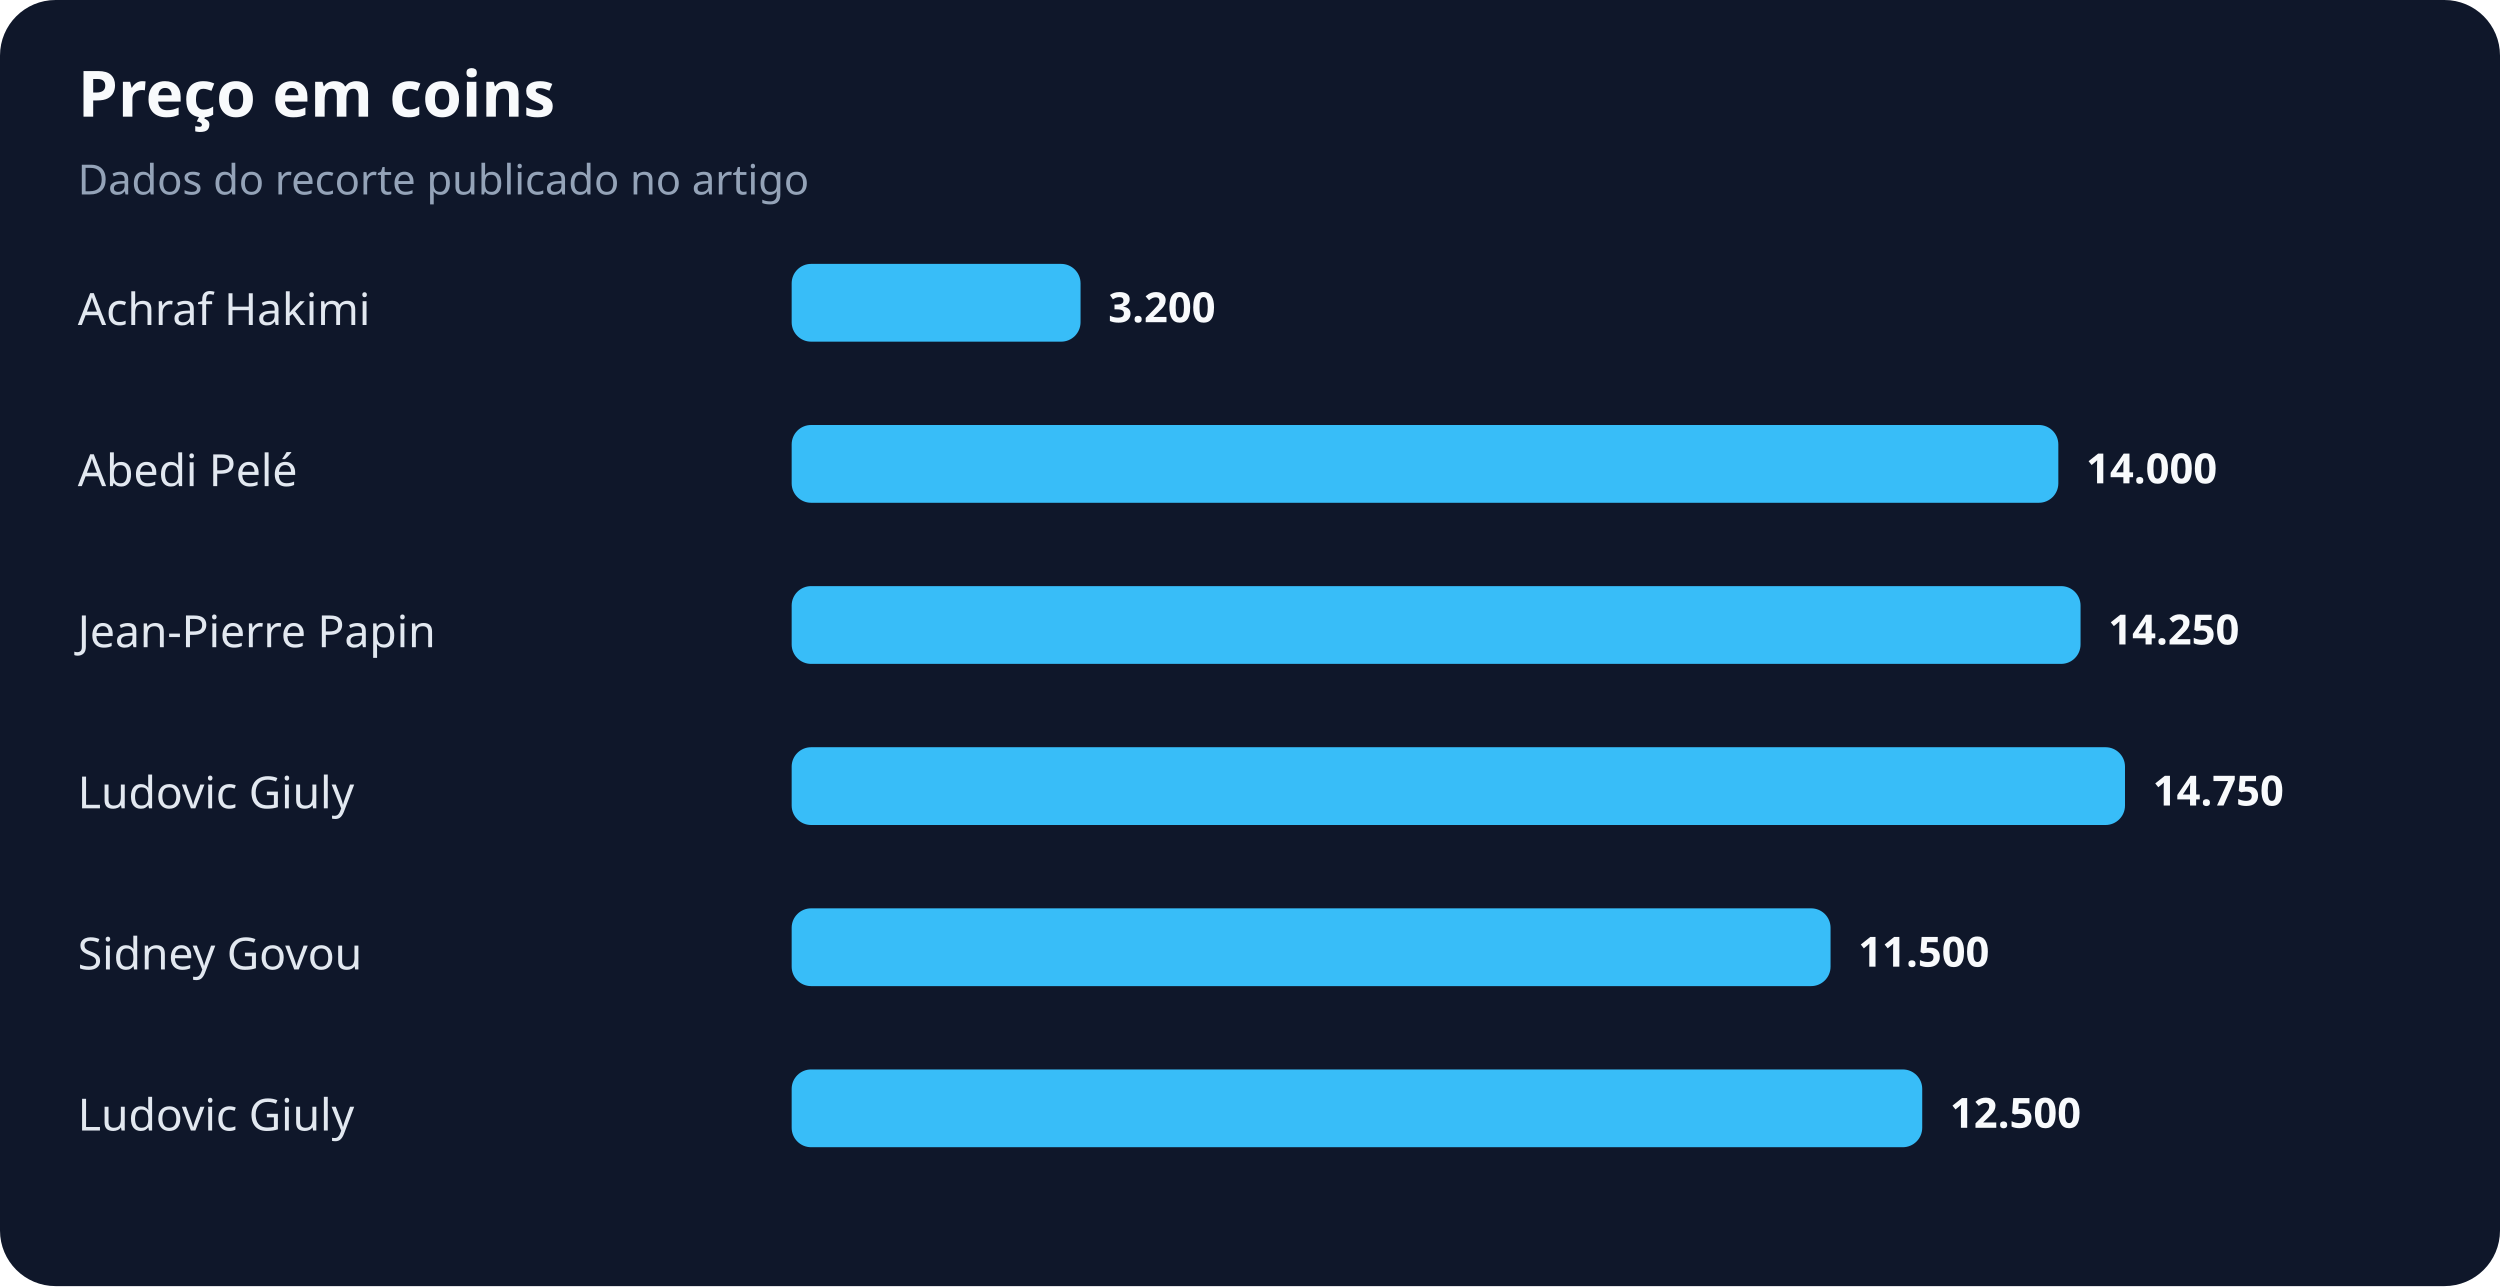
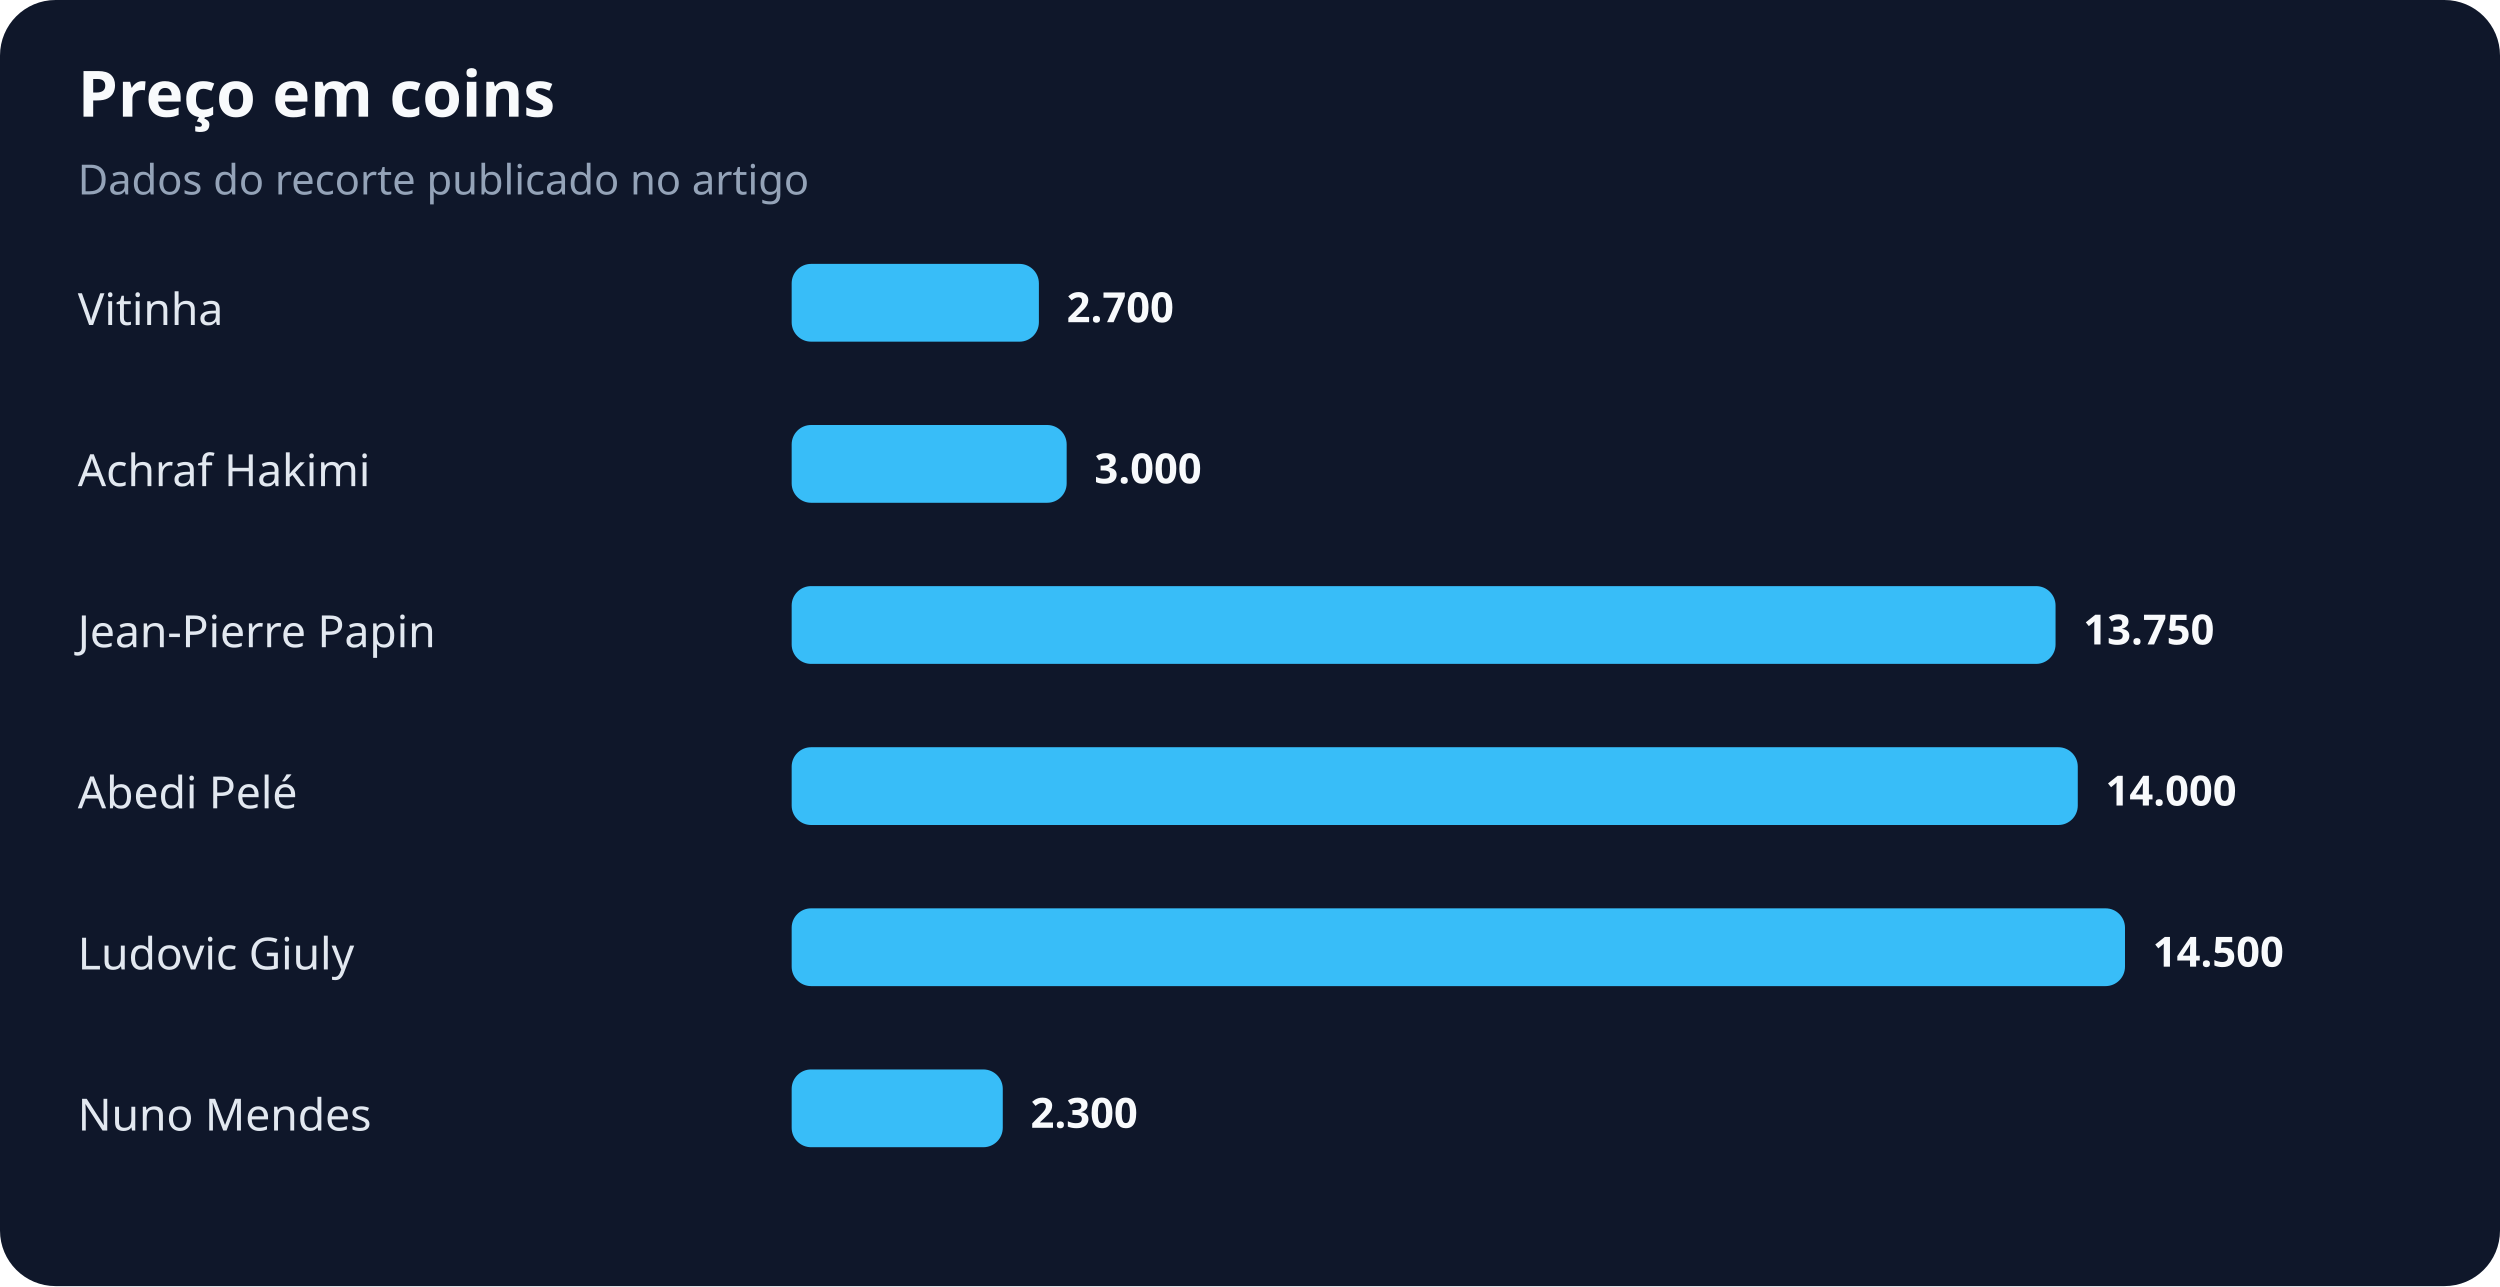
<svg xmlns="http://www.w3.org/2000/svg" width="900" height="463" viewBox="0 0 900 463" role="img" aria-labelledby="title desc">
  <rect width="100%" height="100%" rx="20" fill="#0f172a" />
  <text x="28" y="42" fill="#f8fafc" font-family="system-ui,sans-serif" font-size="23" font-weight="700">Preço em coins</text>
  <text x="28" y="70" fill="#94a3b8" font-family="system-ui,sans-serif" font-size="15">Dados do recorte publicado no artigo</text>
-   <text x="28" y="117" fill="#e2e8f0" font-family="system-ui,sans-serif" font-size="16">Achraf Hakimi</text>
-   <rect x="285" y="95" width="104" height="28" rx="7" fill="#38bdf8" />
-   <text x="399" y="116" fill="#f8fafc" font-family="system-ui,sans-serif" font-size="15" font-weight="700">3.200</text>
-   <text x="28" y="175" fill="#e2e8f0" font-family="system-ui,sans-serif" font-size="16">Abedi Pelé</text>
-   <rect x="285" y="153" width="456" height="28" rx="7" fill="#38bdf8" />
-   <text x="751" y="174" fill="#f8fafc" font-family="system-ui,sans-serif" font-size="15" font-weight="700">14.000</text>
+   <text x="28" y="117" fill="#e2e8f0" font-family="system-ui,sans-serif" font-size="16">Vitinha</text>
+   <rect x="285" y="95" width="89" height="28" rx="7" fill="#38bdf8" />
+   <text x="384" y="116" fill="#f8fafc" font-family="system-ui,sans-serif" font-size="15" font-weight="700">2.700</text>
+   <text x="28" y="175" fill="#e2e8f0" font-family="system-ui,sans-serif" font-size="16">Achraf Hakimi</text>
+   <rect x="285" y="153" width="99" height="28" rx="7" fill="#38bdf8" />
+   <text x="394" y="174" fill="#f8fafc" font-family="system-ui,sans-serif" font-size="15" font-weight="700">3.000</text>
  <text x="28" y="233" fill="#e2e8f0" font-family="system-ui,sans-serif" font-size="16">Jean-Pierre Papin</text>
-   <rect x="285" y="211" width="464" height="28" rx="7" fill="#38bdf8" />
-   <text x="759" y="232" fill="#f8fafc" font-family="system-ui,sans-serif" font-size="15" font-weight="700">14.250</text>
-   <text x="28" y="291" fill="#e2e8f0" font-family="system-ui,sans-serif" font-size="16">Ludovic Giuly</text>
-   <rect x="285" y="269" width="480" height="28" rx="7" fill="#38bdf8" />
-   <text x="775" y="290" fill="#f8fafc" font-family="system-ui,sans-serif" font-size="15" font-weight="700">14.750</text>
-   <text x="28" y="349" fill="#e2e8f0" font-family="system-ui,sans-serif" font-size="16">Sidney Govou</text>
-   <rect x="285" y="327" width="374" height="28" rx="7" fill="#38bdf8" />
-   <text x="669" y="348" fill="#f8fafc" font-family="system-ui,sans-serif" font-size="15" font-weight="700">11.500</text>
-   <text x="28" y="407" fill="#e2e8f0" font-family="system-ui,sans-serif" font-size="16">Ludovic Giuly</text>
-   <rect x="285" y="385" width="407" height="28" rx="7" fill="#38bdf8" />
-   <text x="702" y="406" fill="#f8fafc" font-family="system-ui,sans-serif" font-size="15" font-weight="700">12.500</text>
+   <rect x="285" y="211" width="455" height="28" rx="7" fill="#38bdf8" />
+   <text x="750" y="232" fill="#f8fafc" font-family="system-ui,sans-serif" font-size="15" font-weight="700">13.750</text>
+   <text x="28" y="291" fill="#e2e8f0" font-family="system-ui,sans-serif" font-size="16">Abedi Pelé</text>
+   <rect x="285" y="269" width="463" height="28" rx="7" fill="#38bdf8" />
+   <text x="758" y="290" fill="#f8fafc" font-family="system-ui,sans-serif" font-size="15" font-weight="700">14.000</text>
+   <text x="28" y="349" fill="#e2e8f0" font-family="system-ui,sans-serif" font-size="16">Ludovic Giuly</text>
+   <rect x="285" y="327" width="480" height="28" rx="7" fill="#38bdf8" />
+   <text x="775" y="348" fill="#f8fafc" font-family="system-ui,sans-serif" font-size="15" font-weight="700">14.500</text>
+   <text x="28" y="407" fill="#e2e8f0" font-family="system-ui,sans-serif" font-size="16">Nuno Mendes</text>
+   <rect x="285" y="385" width="76" height="28" rx="7" fill="#38bdf8" />
+   <text x="371" y="406" fill="#f8fafc" font-family="system-ui,sans-serif" font-size="15" font-weight="700">2.300</text>
</svg>
